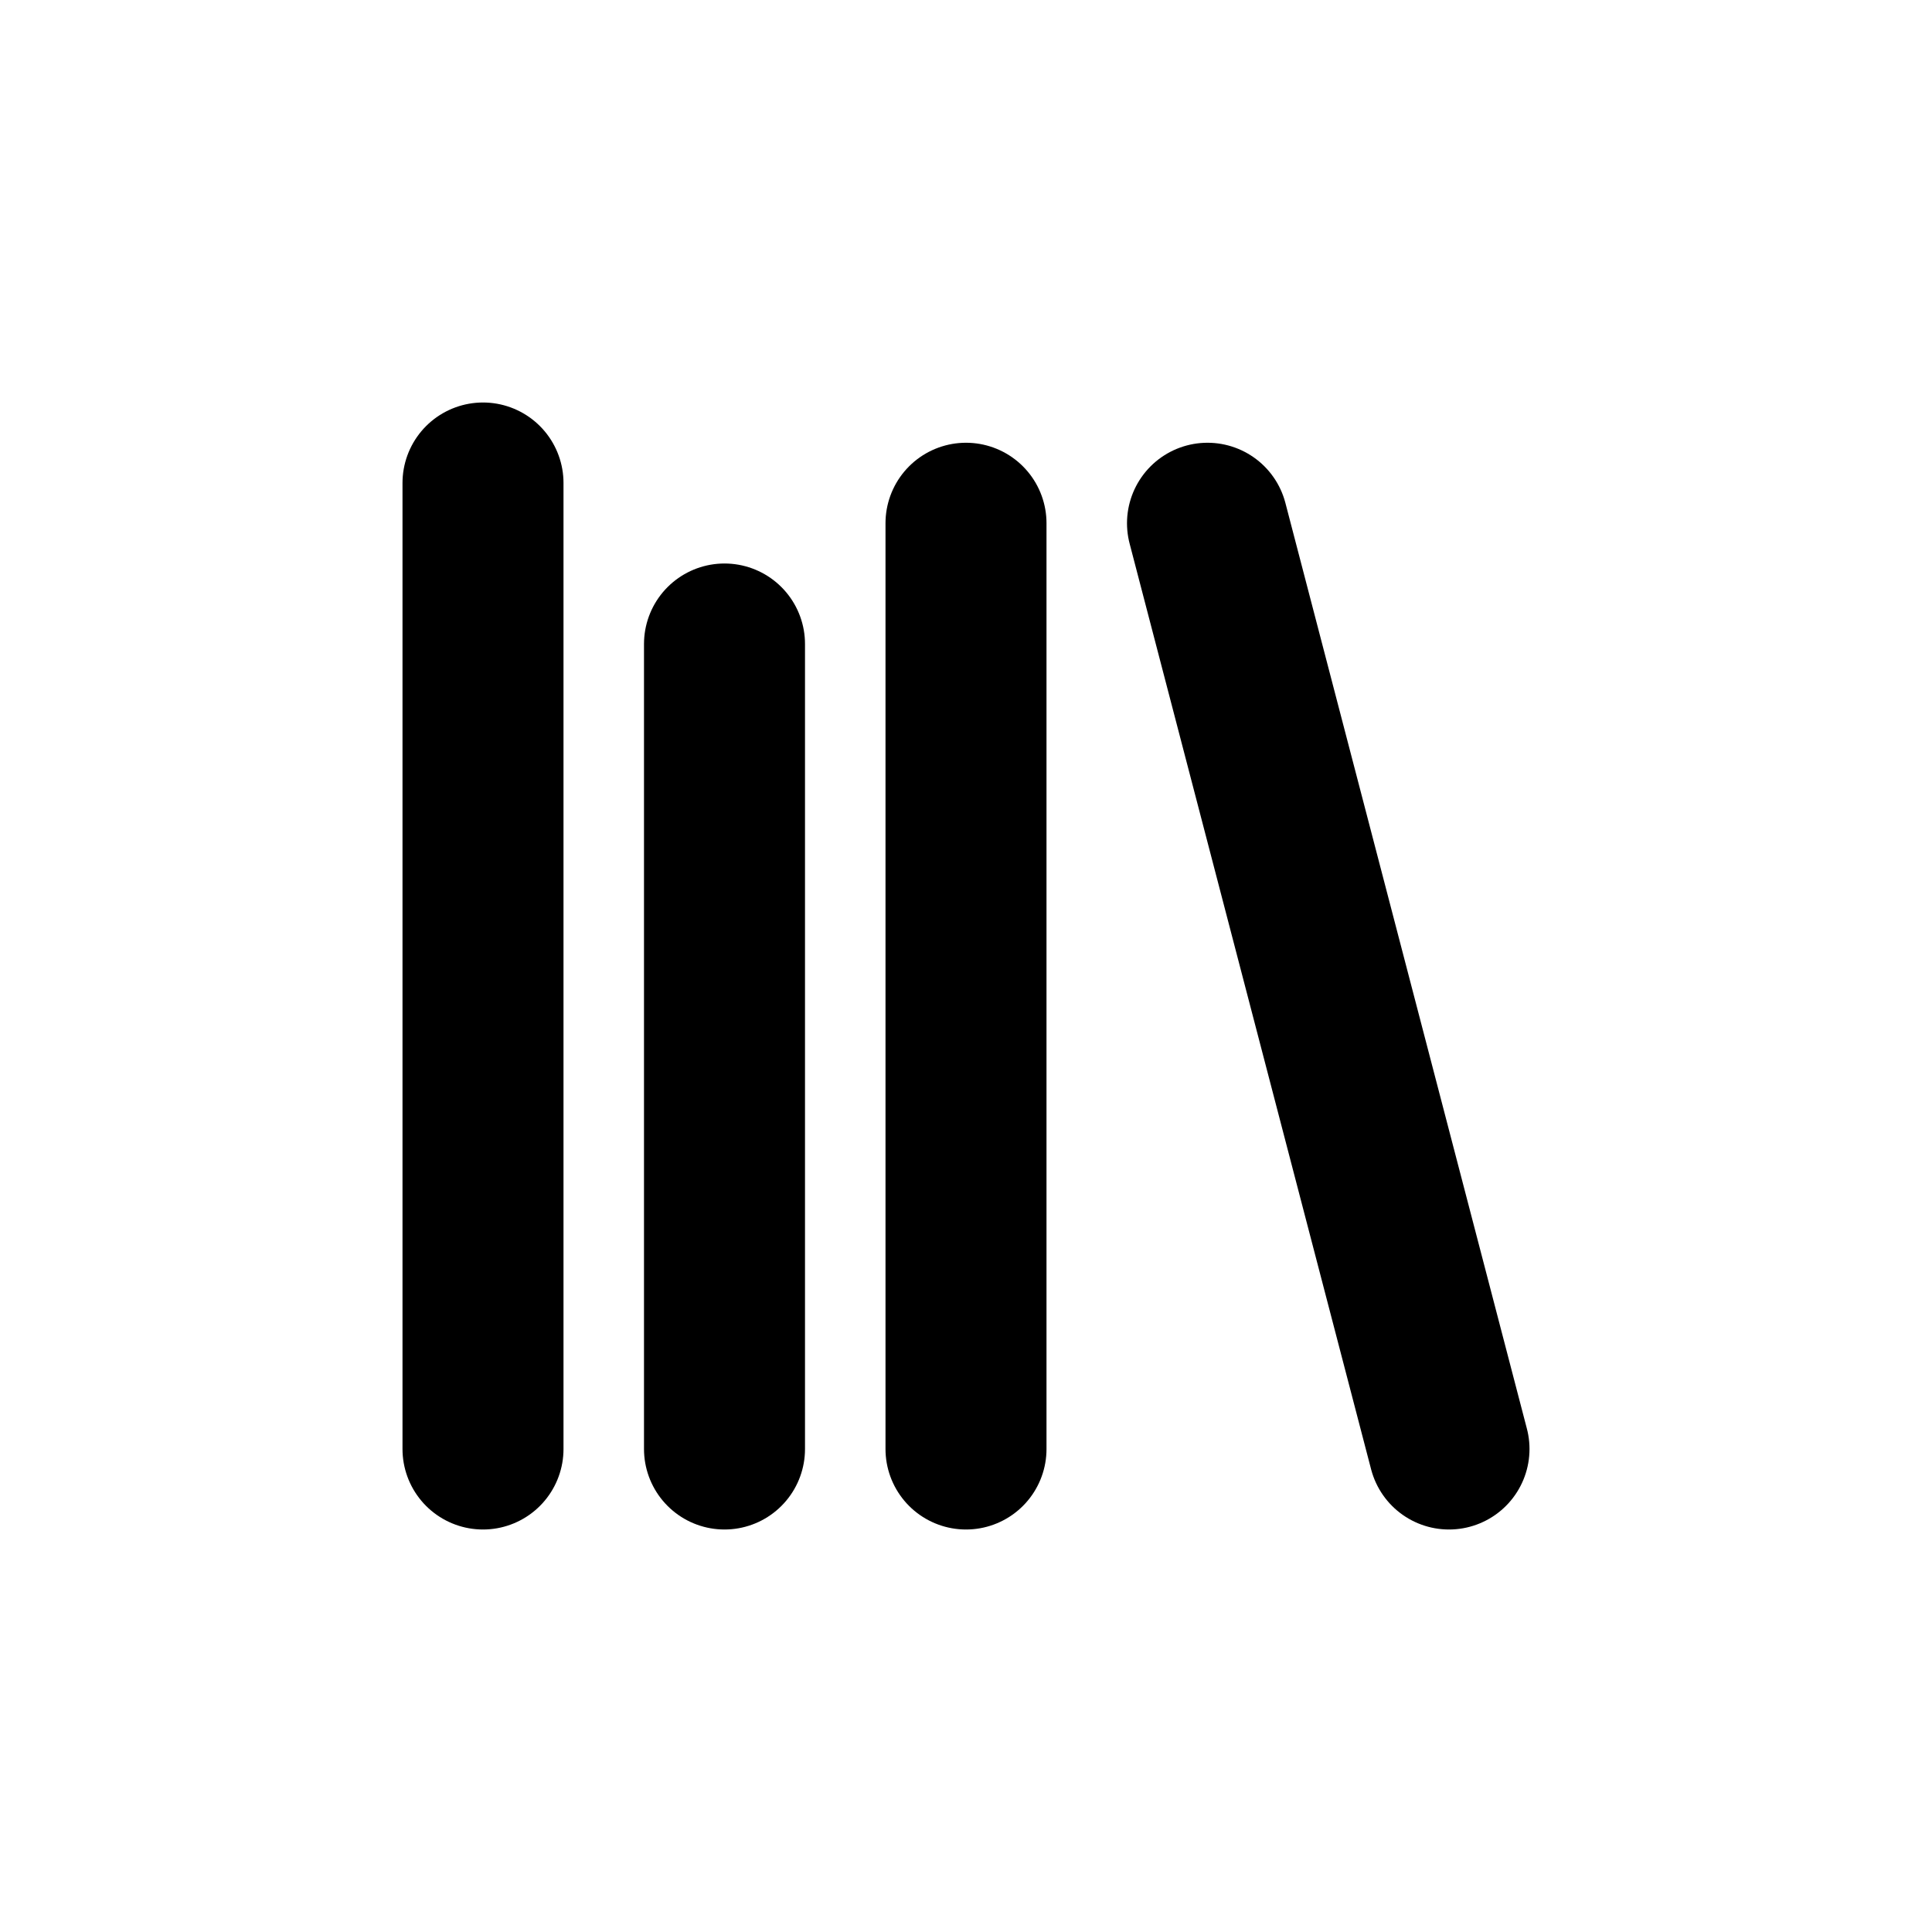
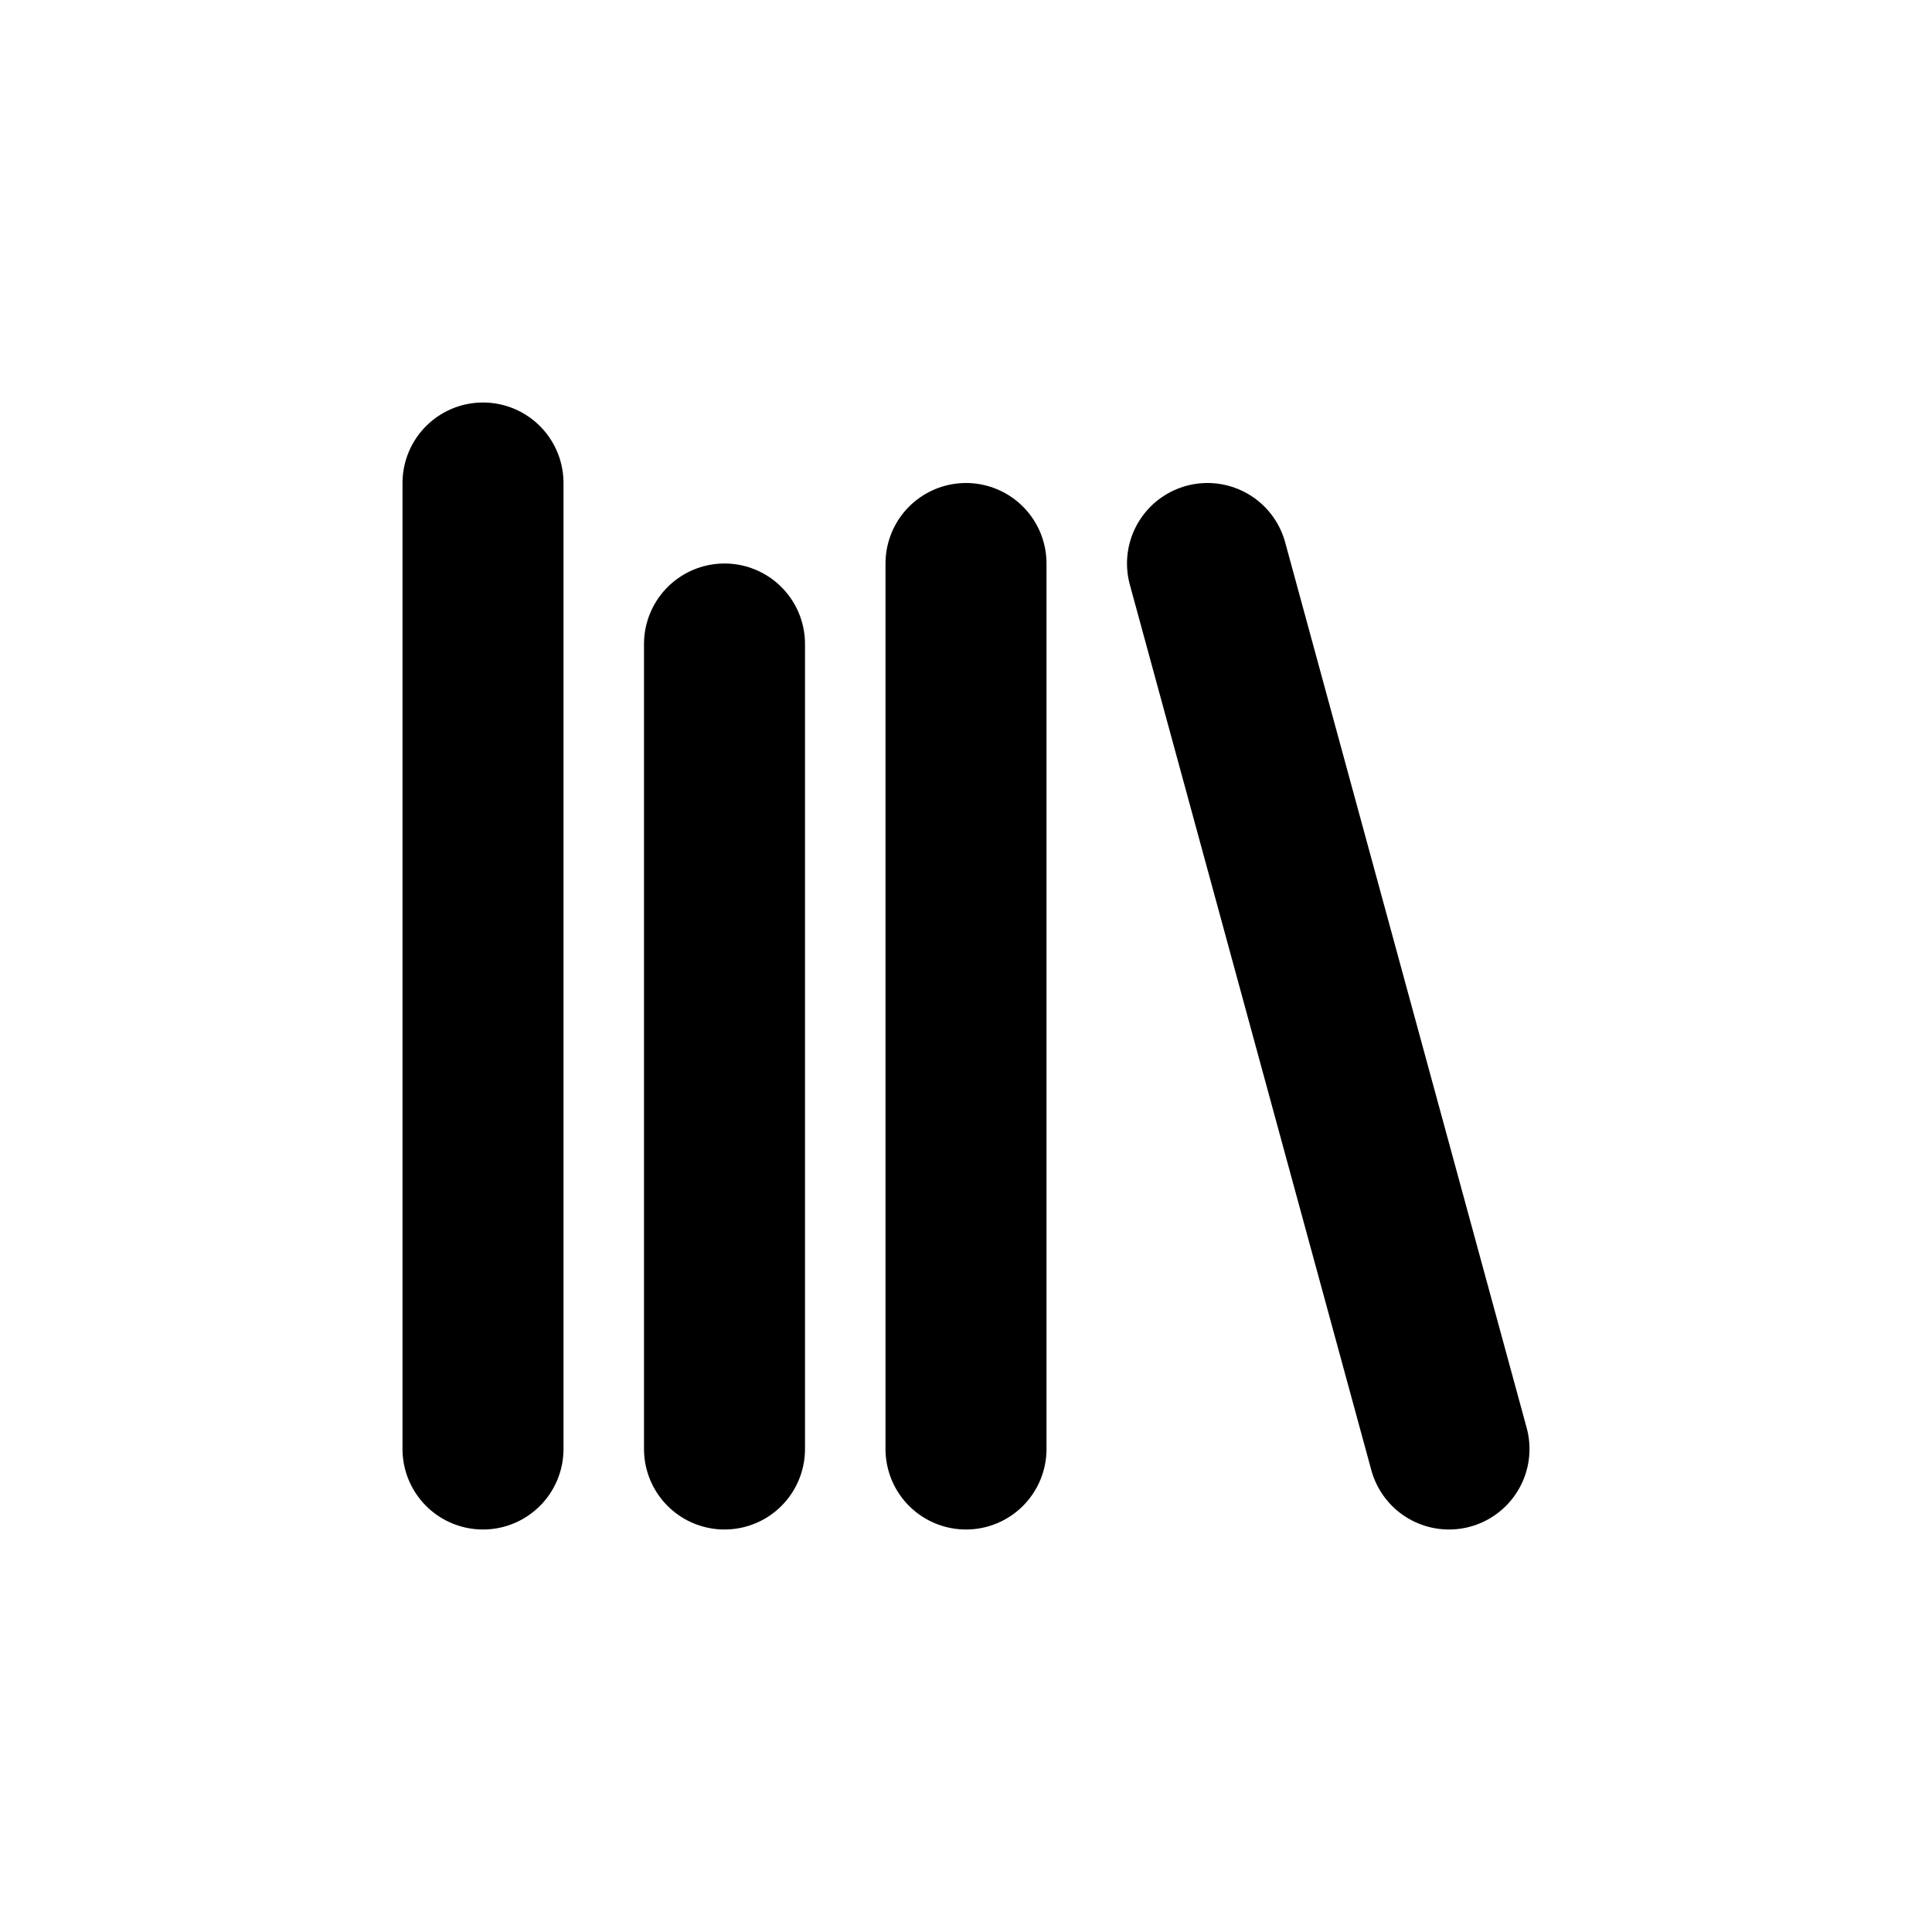
<svg xmlns="http://www.w3.org/2000/svg" width="24" height="24" viewBox="0 0 24 24" fill="none" stroke="currentColor" stroke-width="2" stroke-linecap="round" stroke-linejoin="round">
-   <path d="M6 6v12" />
-   <path d="M9 8v10" />
-   <path d="M12 6.5V18" />
-   <path d="M15 6.5L18 18" />
+   <path d="M6 6V18" />
+   <path d="M9 8V18" />
+   <path d="M12 7V18" />
+   <path d="M15 7L18 18" />
</svg>
